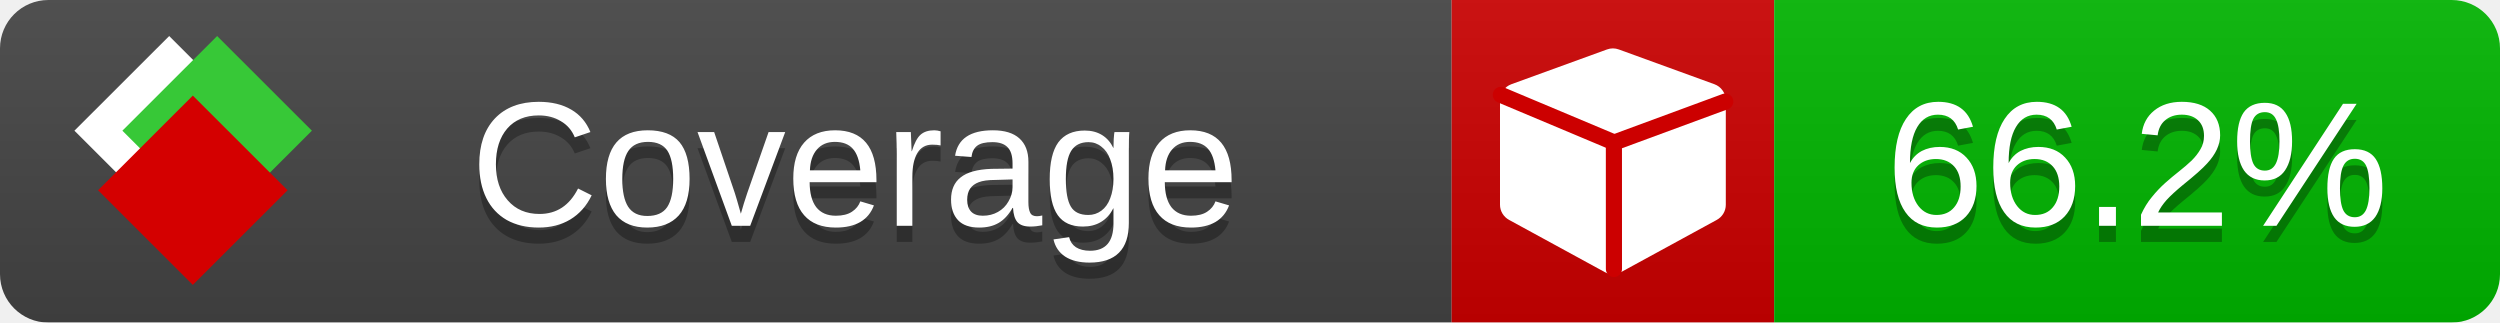
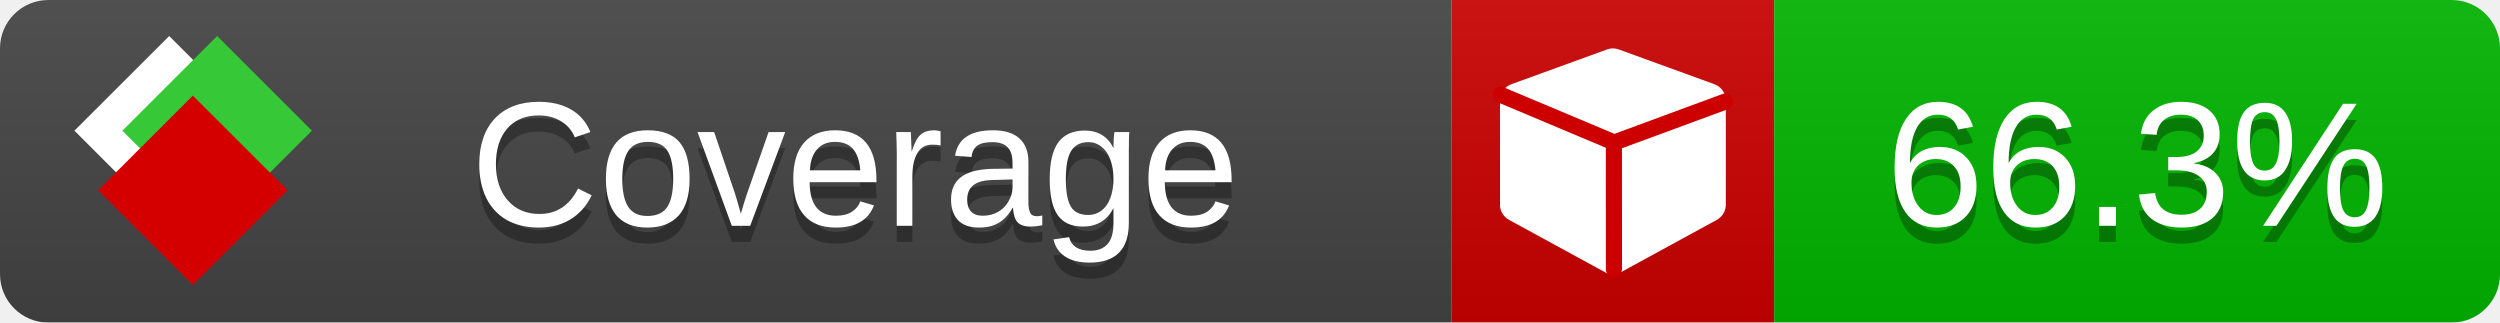
<svg xmlns="http://www.w3.org/2000/svg" xmlns:xlink="http://www.w3.org/1999/xlink" width="155" height="20">
  <style type="text/css">
          
            @keyframes fade1 {
                0% { visibility: visible; opacity: 1; }
               23% { visibility: visible; opacity: 1; }
               25% { visibility: hidden; opacity: 0; }
               48% { visibility: hidden; opacity: 0; }
               50% { visibility: hidden; opacity: 0; }
               73% { visibility: hidden; opacity: 0; }
               75% { visibility: hidden; opacity: 0; }
               98% { visibility: hidden; opacity: 0; }
              100% { visibility: visible; opacity: 1; }
            }
            @keyframes fade2 {
                0% { visibility: hidden; opacity: 0; }
               23% { visibility: hidden; opacity: 0; }
               25% { visibility: visible; opacity: 1; }
               48% { visibility: visible; opacity: 1; }
               50% { visibility: hidden; opacity: 0; }
               73% { visibility: hidden; opacity: 0; }
               75% { visibility: hidden; opacity: 0; }
               98% { visibility: hidden; opacity: 0; }
              100% { visibility: hidden; opacity: 0; }
            }
            @keyframes fade3 {
                0% { visibility: hidden; opacity: 0; }
               23% { visibility: hidden; opacity: 0; }
               25% { visibility: hidden; opacity: 0; }
               48% { visibility: hidden; opacity: 0; }
               50% { visibility: visible; opacity: 1; }
               73% { visibility: visible; opacity: 1; }
               75% { visibility: hidden; opacity: 0; }
               98% { visibility: hidden; opacity: 0; }
              100% { visibility: hidden; opacity: 0; }
            }
            @keyframes fade4 {
                0% { visibility: hidden; opacity: 0; }
               23% { visibility: hidden; opacity: 0; }
               25% { visibility: hidden; opacity: 0; }
               48% { visibility: hidden; opacity: 0; }
               50% { visibility: hidden; opacity: 0; }
               73% { visibility: hidden; opacity: 0; }
               75% { visibility: visible; opacity: 1; }
               98% { visibility: visible; opacity: 1; }
              100% { visibility: hidden; opacity: 0; }
            }
            .linecoverage {
                animation-duration: 15s;
                animation-name: fade1;
                animation-iteration-count: infinite;
            }
            .branchcoverage {
                animation-duration: 15s;
                animation-name: fade2;
                animation-iteration-count: infinite;
            }
            .methodcoverage {
                animation-duration: 15s;
                animation-name: fade3;
                animation-iteration-count: infinite;
            }
            .fullmethodcoverage {
                animation-duration: 15s;
                animation-name: fade4;
                animation-iteration-count: infinite;
            }
          
    </style>
  <defs>
    <linearGradient id="gradient" x2="0" y2="100%">
      <stop offset="0" stop-color="#bbb" stop-opacity=".1" />
      <stop offset="1" stop-opacity=".1" />
    </linearGradient>
    <linearGradient id="c">
      <stop offset="0" stop-color="#d40000" />
      <stop offset="1" stop-color="#ff2a2a" />
    </linearGradient>
    <linearGradient id="a">
      <stop offset="0" stop-color="#e0e0de" />
      <stop offset="1" stop-color="#fff" />
    </linearGradient>
    <linearGradient id="b">
      <stop offset="0" stop-color="#37c837" />
      <stop offset="1" stop-color="#217821" />
    </linearGradient>
    <linearGradient xlink:href="#a" id="e" x1="106.44" x2="69.96" y1="-11.96" y2="-46.84" gradientTransform="matrix(-.8426 -.00045 -.00045 -.8426 -94.27 -75.82)" gradientUnits="userSpaceOnUse" />
    <linearGradient xlink:href="#b" id="f" x1="56.19" x2="77.97" y1="-23.45" y2="10.62" gradientTransform="matrix(.8426 .00045 .00045 .8426 94.27 75.82)" gradientUnits="userSpaceOnUse" />
    <linearGradient xlink:href="#c" id="g" x1="79.98" x2="132.9" y1="10.79" y2="10.79" gradientTransform="matrix(.8426 .00045 .00045 .8426 94.27 75.82)" gradientUnits="userSpaceOnUse" />
    <mask id="mask">
      <rect width="155" height="20" rx="3" fill="#fff" />
    </mask>
    <g id="icon" transform="matrix(.04486 0 0 .04481 -.48 -.63)">
      <rect width="52.92" height="52.92" x="-109.72" y="-27.13" fill="url(#e)" transform="rotate(-135)" />
      <rect width="52.92" height="52.92" x="70.19" y="-39.18" fill="url(#f)" transform="rotate(45)" />
      <rect width="52.92" height="52.92" x="80.05" y="-15.74" fill="url(#g)" transform="rotate(45)" />
    </g>
  </defs>
  <g mask="url(#mask)">
    <rect x="0" y="0" width="90" height="20" fill="#444" />
    <rect x="90" y="0" width="20" height="20" fill="#c00" />
    <rect x="110" y="0" width="45" height="20" fill="#00B600" />
    <rect x="0" y="0" width="155" height="20" fill="url(#gradient)" />
  </g>
  <g>
    <path class="" fill="#fff" d="m 107,6.231 v 6.462 c 0,0.196 -0.051,0.379 -0.151,0.547 -0.101,0.168 -0.238,0.3 -0.412,0.395 l -5.923,3.231 c -0.157,0.09 -0.328,0.135 -0.513,0.135 -0.185,0 -0.356,-0.045 -0.513,-0.135 l -5.923,-3.231 C 93.39,13.539 93.252,13.407 93.151,13.239 93.05,13.071 93,12.889 93,12.692 v -6.462 c 0,-0.224 0.065,-0.429 0.194,-0.614 0.129,-0.185 0.3,-0.317 0.513,-0.395 l 5.923,-2.154 c 0.123,-0.045 0.247,-0.067 0.37,-0.067 0.123,0 0.247,0.022 0.37,0.067 l 5.923,2.154 c 0.213,0.079 0.384,0.21 0.513,0.395 0.129,0.185 0.194,0.39 0.194,0.614 z" />
    <path class="" style="fill:none;stroke:#cc0000;stroke-width:1;stroke-linecap:round;stroke-dasharray:none;stroke-opacity:1" d="m 100.064,16.677 -0.002,-7.833 6.906,-2.547" />
    <path class="" style="fill:none;stroke:#cc0000;stroke-width:1;stroke-linecap:round;stroke-dasharray:none;stroke-opacity:1" d="M 99.914,8.765 93.052,5.882" />
  </g>
  <g fill="#fff" text-anchor="middle" font-family="Verdana,Arial,Geneva,sans-serif" font-size="11">
    <a xlink:href="https://github.com/danielpalme/ReportGenerator" target="_top">
      <use xlink:href="#icon" transform="translate(3,1) scale(3.5)" />
    </a>
    <text x="53" y="15" fill="#010101" fill-opacity=".3">Coverage</text>
    <text x="53" y="14" fill="#fff">Coverage</text>
-     <text class="" x="132.5" y="15" fill="#010101" fill-opacity=".3">66.2%</text>
-     <text class="" x="132.5" y="14">66.2%</text>
+     <text class="" x="132.5" y="15" fill="#010101" fill-opacity=".3">66.3%</text>
+     <text class="" x="132.5" y="14">66.3%</text>
  </g>
  <g>
    <rect class="" x="90" y="0" width="65" height="20" fill-opacity="0" />
  </g>
</svg>
